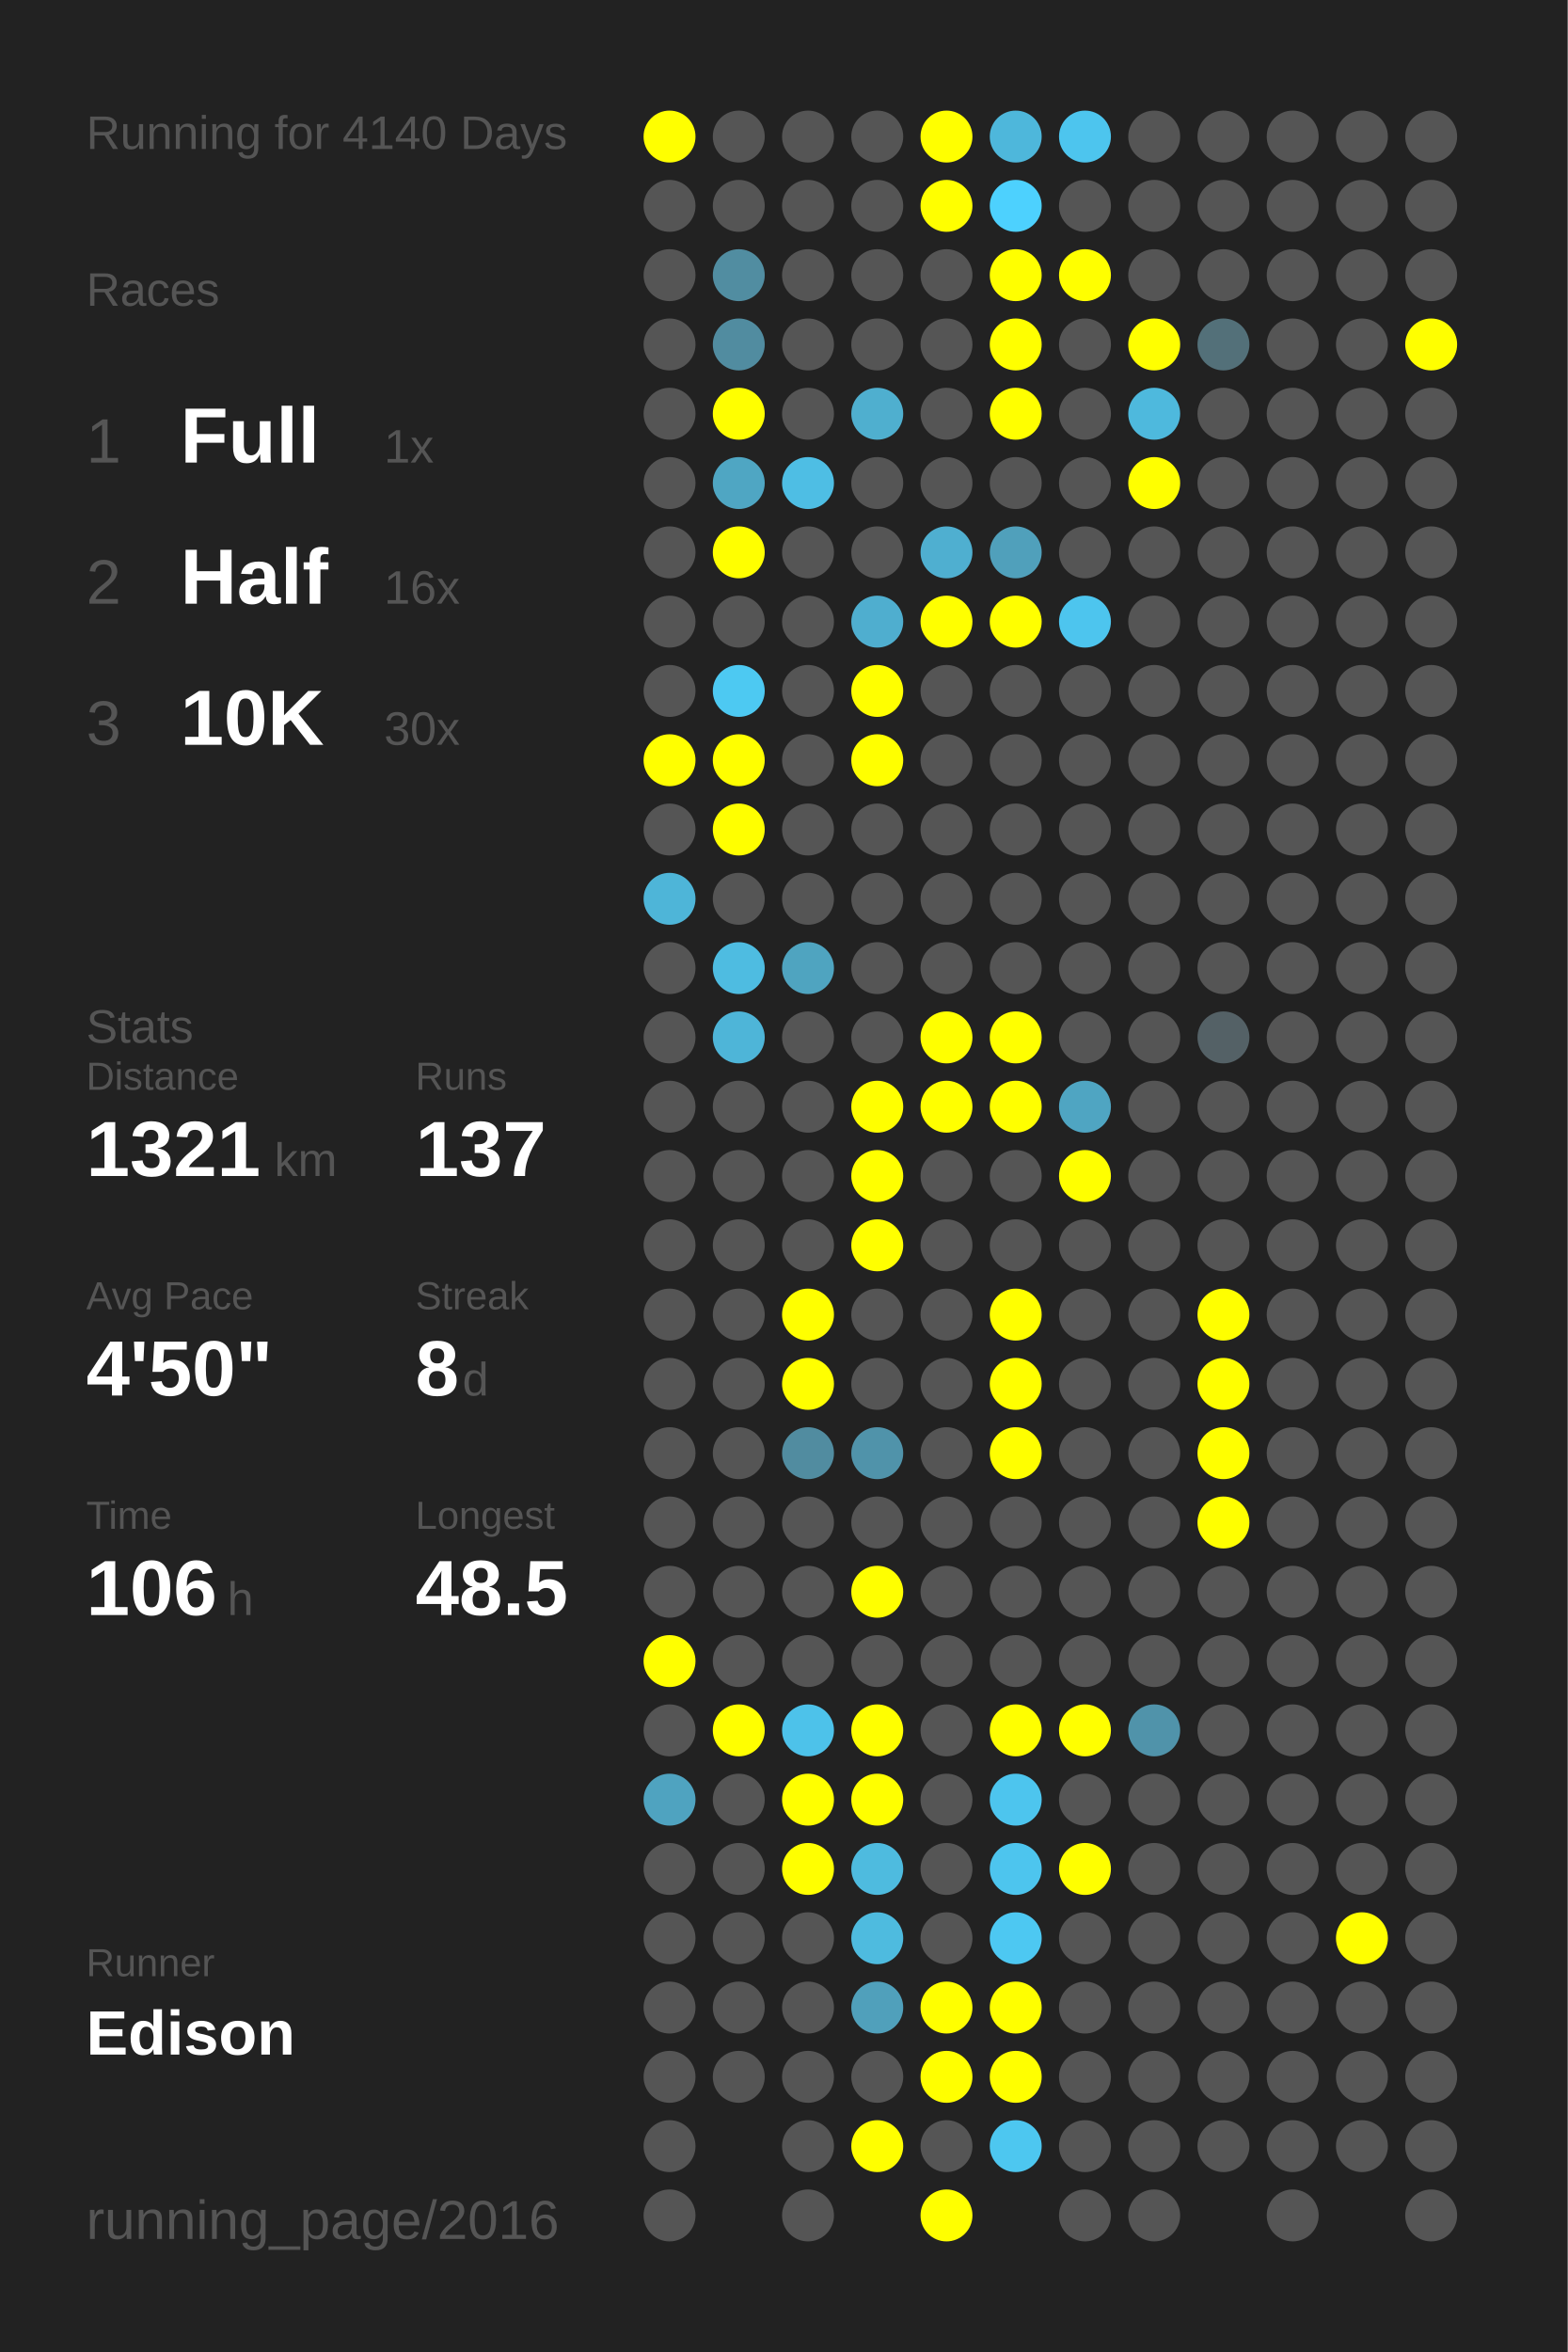
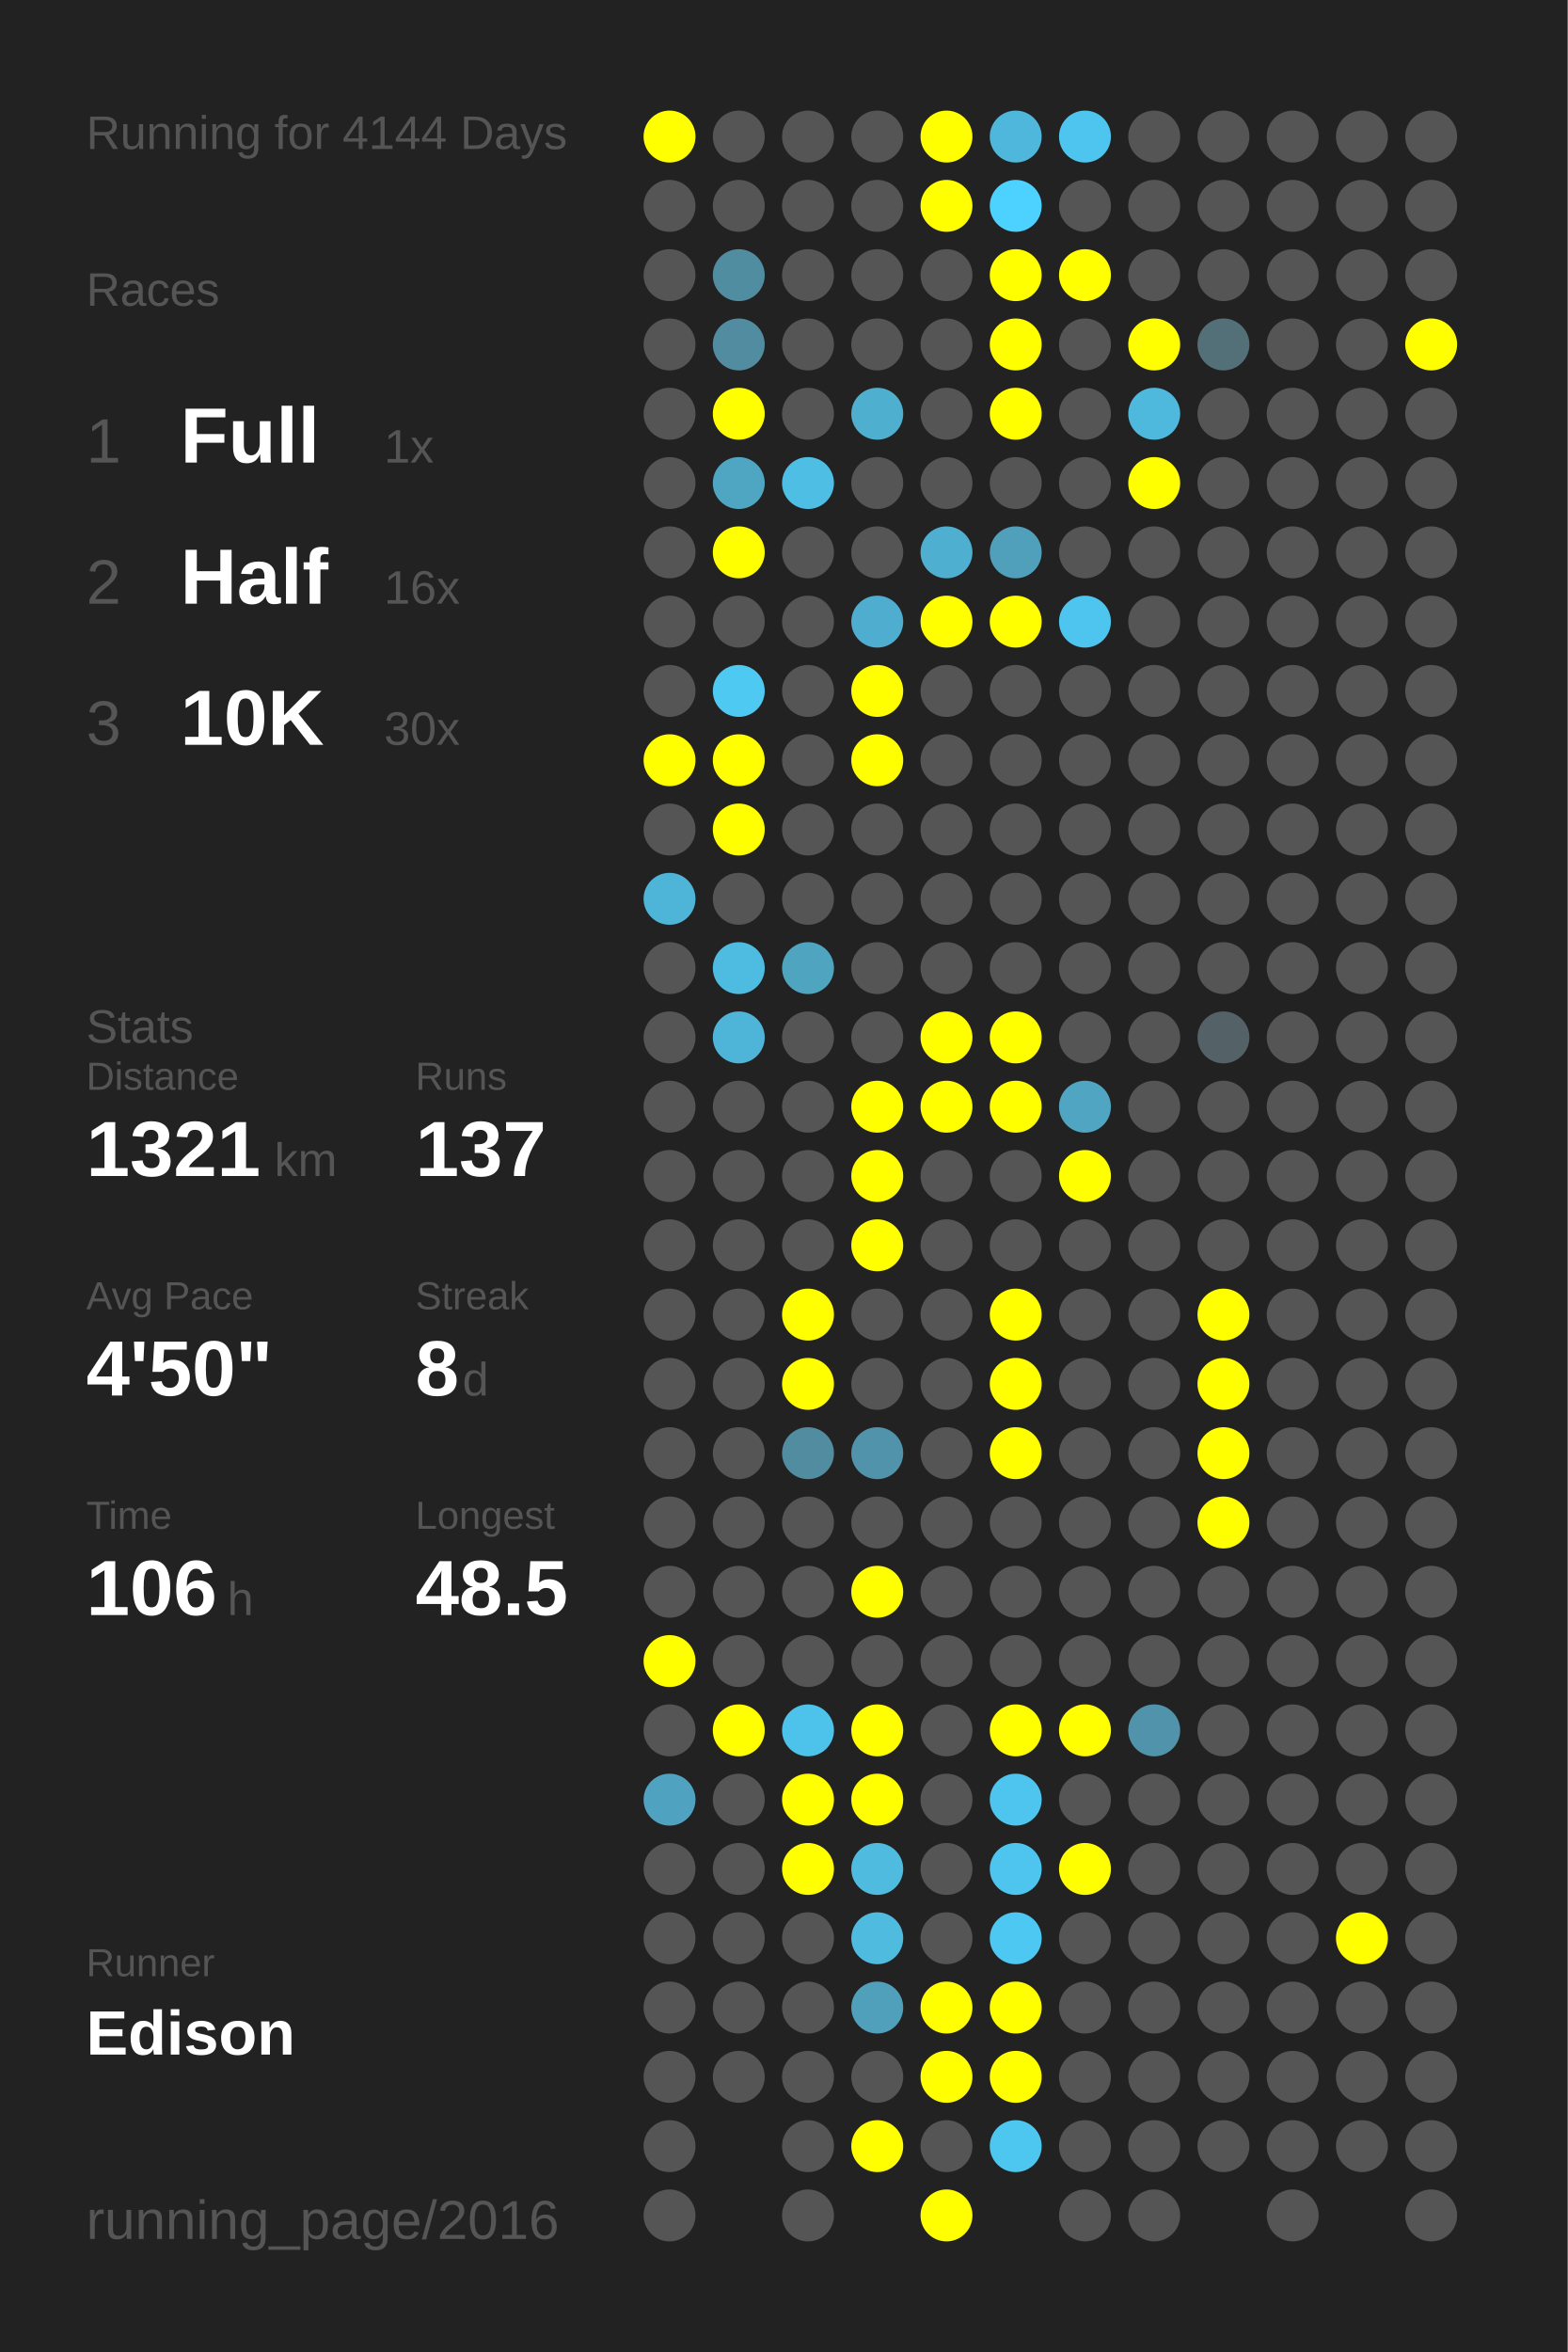
<svg xmlns="http://www.w3.org/2000/svg" baseProfile="full" height="300mm" version="1.1" viewBox="0,0,200,300" width="200mm">
  <defs />
  <rect fill="#222222" height="300" width="200" x="0" y="0" />
-   <text fill="#555555" style="font-size:6px; font-family:Arial;" x="11" y="19">Running for 4140 Days</text>
+   <text fill="#555555" style="font-size:6px; font-family:Arial;" x="11" y="19">Running for 4144 Days</text>
  <text fill="#555555" style="font-size:6px; font-family:Arial;" x="11" y="39">Races</text>
  <text fill="#555555" style="font-size:8px; font-family:Arial;" x="11" y="59">1</text>
  <text fill="#FFFFFF" style="font-size:10px; font-family:Arial; font-weight:bold;" x="23" y="59">Full</text>
  <text fill="#555555" style="font-size:6px; font-family:Arial;" x="49" y="59">1x</text>
  <text fill="#555555" style="font-size:8px; font-family:Arial;" x="11" y="77">2</text>
  <text fill="#FFFFFF" style="font-size:10px; font-family:Arial; font-weight:bold;" x="23" y="77">Half</text>
  <text fill="#555555" style="font-size:6px; font-family:Arial;" x="49" y="77">16x</text>
  <text fill="#555555" style="font-size:8px; font-family:Arial;" x="11" y="95">3</text>
  <text fill="#FFFFFF" style="font-size:10px; font-family:Arial; font-weight:bold;" x="23" y="95">10K</text>
  <text fill="#555555" style="font-size:6px; font-family:Arial;" x="49" y="95">30x</text>
  <text fill="#555555" style="font-size:6px; font-family:Arial;" x="11" y="133">Stats</text>
  <text fill="#555555" style="font-size:5px; font-family:Arial;" x="11" y="139">Distance</text>
  <text fill="#FFFFFF" style="font-size:10px; font-family:Arial; font-weight:bold;" x="11" y="150">1321</text>
  <text fill="#555555" style="font-size:6px; font-family:Arial;" x="35" y="150">km</text>
  <text fill="#555555" style="font-size:5px; font-family:Arial;" x="53" y="139">Runs</text>
  <text fill="#FFFFFF" style="font-size:10px; font-family:Arial; font-weight:bold;" x="53" y="150">137</text>
  <text fill="#555555" style="font-size:5px; font-family:Arial;" x="11" y="167">Avg Pace</text>
  <text fill="#FFFFFF" style="font-size:10px; font-family:Arial; font-weight:bold;" x="11" y="178">4'50"</text>
  <text fill="#555555" style="font-size:5px; font-family:Arial;" x="53" y="167">Streak</text>
  <text fill="#FFFFFF" style="font-size:10px; font-family:Arial; font-weight:bold;" x="53" y="178">8</text>
  <text fill="#555555" style="font-size:6px; font-family:Arial;" x="59" y="178">d</text>
  <text fill="#555555" style="font-size:5px; font-family:Arial;" x="11" y="195">Time</text>
  <text fill="#FFFFFF" style="font-size:10px; font-family:Arial; font-weight:bold;" x="11" y="206">106</text>
  <text fill="#555555" style="font-size:6px; font-family:Arial;" x="29" y="206">h</text>
  <text fill="#555555" style="font-size:5px; font-family:Arial;" x="53" y="195">Longest</text>
  <text fill="#FFFFFF" style="font-size:10px; font-family:Arial; font-weight:bold;" x="53" y="206">48.5</text>
  <text fill="#555555" style="font-size:5px; font-family:Arial;" x="11" y="252.065">Runner</text>
  <text fill="#FFFFFF" style="font-size:8px; font-family:Arial; font-weight:bold;" x="11" y="262.065">Edison</text>
  <text fill="#555555" style="font-size:7px; font-family:Arial;" x="11" y="285.581">running_page/2016</text>
  <circle cx="85.417" cy="17.419" fill="#FFFF00" r="3.312" />
  <circle cx="85.417" cy="26.258" fill="#555555" r="3.312" />
  <circle cx="85.417" cy="35.097" fill="#555555" r="3.312" />
  <circle cx="85.417" cy="43.935" fill="#555555" r="3.312" />
  <circle cx="85.417" cy="52.774" fill="#555555" r="3.312" />
  <circle cx="85.417" cy="61.613" fill="#555555" r="3.312" />
  <circle cx="85.417" cy="70.452" fill="#555555" r="3.312" />
  <circle cx="85.417" cy="79.29" fill="#555555" r="3.312" />
  <circle cx="85.417" cy="88.129" fill="#555555" r="3.312" />
  <circle cx="85.417" cy="96.968" fill="#FFFF00" r="3.312" />
  <circle cx="85.417" cy="105.806" fill="#555555" r="3.312" />
  <circle cx="85.417" cy="114.645" fill="#4eb5d8" r="3.312" />
  <circle cx="85.417" cy="123.484" fill="#555555" r="3.312" />
  <circle cx="85.417" cy="132.323" fill="#555555" r="3.312" />
  <circle cx="85.417" cy="141.161" fill="#555555" r="3.312" />
  <circle cx="85.417" cy="150" fill="#555555" r="3.312" />
  <circle cx="85.417" cy="158.839" fill="#555555" r="3.312" />
  <circle cx="85.417" cy="167.677" fill="#555555" r="3.312" />
  <circle cx="85.417" cy="176.516" fill="#555555" r="3.312" />
  <circle cx="85.417" cy="185.355" fill="#555555" r="3.312" />
  <circle cx="85.417" cy="194.194" fill="#555555" r="3.312" />
  <circle cx="85.417" cy="203.032" fill="#555555" r="3.312" />
  <circle cx="85.417" cy="211.871" fill="#FFFF00" r="3.312" />
  <circle cx="85.417" cy="220.71" fill="#555555" r="3.312" />
  <circle cx="85.417" cy="229.548" fill="#4fa3c0" r="3.312" />
  <circle cx="85.417" cy="238.387" fill="#555555" r="3.312" />
  <circle cx="85.417" cy="247.226" fill="#555555" r="3.312" />
  <circle cx="85.417" cy="256.065" fill="#555555" r="3.312" />
  <circle cx="85.417" cy="264.903" fill="#555555" r="3.312" />
  <circle cx="85.417" cy="273.742" fill="#555555" r="3.312" />
  <circle cx="85.417" cy="282.581" fill="#555555" r="3.312" />
  <circle cx="94.25" cy="17.419" fill="#555555" r="3.312" />
  <circle cx="94.25" cy="26.258" fill="#555555" r="3.312" />
  <circle cx="94.25" cy="35.097" fill="#518da1" r="3.312" />
  <circle cx="94.25" cy="43.935" fill="#518ca0" r="3.312" />
  <circle cx="94.25" cy="52.774" fill="#FFFF00" r="3.312" />
  <circle cx="94.25" cy="61.613" fill="#4fa6c3" r="3.312" />
  <circle cx="94.25" cy="70.452" fill="#FFFF00" r="3.312" />
  <circle cx="94.25" cy="79.29" fill="#555555" r="3.312" />
  <circle cx="94.25" cy="88.129" fill="#4dc9f2" r="3.312" />
  <circle cx="94.25" cy="96.968" fill="#FFFF00" r="3.312" />
  <circle cx="94.25" cy="105.806" fill="#FFFF00" r="3.312" />
  <circle cx="94.25" cy="114.645" fill="#555555" r="3.312" />
  <circle cx="94.25" cy="123.484" fill="#4ebce1" r="3.312" />
  <circle cx="94.25" cy="132.323" fill="#4eb5d8" r="3.312" />
  <circle cx="94.25" cy="141.161" fill="#555555" r="3.312" />
  <circle cx="94.25" cy="150" fill="#555555" r="3.312" />
  <circle cx="94.25" cy="158.839" fill="#555555" r="3.312" />
  <circle cx="94.25" cy="167.677" fill="#555555" r="3.312" />
  <circle cx="94.25" cy="176.516" fill="#555555" r="3.312" />
  <circle cx="94.25" cy="185.355" fill="#555555" r="3.312" />
  <circle cx="94.25" cy="194.194" fill="#555555" r="3.312" />
  <circle cx="94.25" cy="203.032" fill="#555555" r="3.312" />
  <circle cx="94.25" cy="211.871" fill="#555555" r="3.312" />
  <circle cx="94.25" cy="220.71" fill="#FFFF00" r="3.312" />
  <circle cx="94.25" cy="229.548" fill="#555555" r="3.312" />
  <circle cx="94.25" cy="238.387" fill="#555555" r="3.312" />
  <circle cx="94.25" cy="247.226" fill="#555555" r="3.312" />
  <circle cx="94.25" cy="256.065" fill="#555555" r="3.312" />
  <circle cx="94.25" cy="264.903" fill="#555555" r="3.312" />
  <circle cx="103.083" cy="17.419" fill="#555555" r="3.312" />
  <circle cx="103.083" cy="26.258" fill="#555555" r="3.312" />
  <circle cx="103.083" cy="35.097" fill="#555555" r="3.312" />
  <circle cx="103.083" cy="43.935" fill="#555555" r="3.312" />
  <circle cx="103.083" cy="52.774" fill="#555555" r="3.312" />
  <circle cx="103.083" cy="61.613" fill="#4ebee4" r="3.312" />
  <circle cx="103.083" cy="70.452" fill="#555555" r="3.312" />
  <circle cx="103.083" cy="79.29" fill="#555555" r="3.312" />
  <circle cx="103.083" cy="88.129" fill="#555555" r="3.312" />
  <circle cx="103.083" cy="96.968" fill="#555555" r="3.312" />
  <circle cx="103.083" cy="105.806" fill="#555555" r="3.312" />
  <circle cx="103.083" cy="114.645" fill="#555555" r="3.312" />
  <circle cx="103.083" cy="123.484" fill="#4fa4c0" r="3.312" />
  <circle cx="103.083" cy="132.323" fill="#555555" r="3.312" />
  <circle cx="103.083" cy="141.161" fill="#555555" r="3.312" />
  <circle cx="103.083" cy="150" fill="#555555" r="3.312" />
  <circle cx="103.083" cy="158.839" fill="#555555" r="3.312" />
  <circle cx="103.083" cy="167.677" fill="#FFFF00" r="3.312" />
  <circle cx="103.083" cy="176.516" fill="#FFFF00" r="3.312" />
  <circle cx="103.083" cy="185.355" fill="#518ca0" r="3.312" />
  <circle cx="103.083" cy="194.194" fill="#555555" r="3.312" />
  <circle cx="103.083" cy="203.032" fill="#555555" r="3.312" />
  <circle cx="103.083" cy="211.871" fill="#555555" r="3.312" />
  <circle cx="103.083" cy="220.71" fill="#4dc2ea" r="3.312" />
  <circle cx="103.083" cy="229.548" fill="#FFFF00" r="3.312" />
  <circle cx="103.083" cy="238.387" fill="#FFFF00" r="3.312" />
  <circle cx="103.083" cy="247.226" fill="#555555" r="3.312" />
  <circle cx="103.083" cy="256.065" fill="#555555" r="3.312" />
  <circle cx="103.083" cy="264.903" fill="#555555" r="3.312" />
  <circle cx="103.083" cy="273.742" fill="#555555" r="3.312" />
  <circle cx="103.083" cy="282.581" fill="#555555" r="3.312" />
  <circle cx="111.917" cy="17.419" fill="#555555" r="3.312" />
  <circle cx="111.917" cy="26.258" fill="#555555" r="3.312" />
  <circle cx="111.917" cy="35.097" fill="#555555" r="3.312" />
  <circle cx="111.917" cy="43.935" fill="#555555" r="3.312" />
  <circle cx="111.917" cy="52.774" fill="#4fafcf" r="3.312" />
  <circle cx="111.917" cy="61.613" fill="#555555" r="3.312" />
  <circle cx="111.917" cy="70.452" fill="#555555" r="3.312" />
  <circle cx="111.917" cy="79.29" fill="#4faecf" r="3.312" />
  <circle cx="111.917" cy="88.129" fill="#FFFF00" r="3.312" />
  <circle cx="111.917" cy="96.968" fill="#FFFF00" r="3.312" />
  <circle cx="111.917" cy="105.806" fill="#555555" r="3.312" />
  <circle cx="111.917" cy="114.645" fill="#555555" r="3.312" />
  <circle cx="111.917" cy="123.484" fill="#555555" r="3.312" />
  <circle cx="111.917" cy="132.323" fill="#555555" r="3.312" />
  <circle cx="111.917" cy="141.161" fill="#FFFF00" r="3.312" />
  <circle cx="111.917" cy="150" fill="#FFFF00" r="3.312" />
  <circle cx="111.917" cy="158.839" fill="#FFFF00" r="3.312" />
  <circle cx="111.917" cy="167.677" fill="#555555" r="3.312" />
  <circle cx="111.917" cy="176.516" fill="#555555" r="3.312" />
  <circle cx="111.917" cy="185.355" fill="#5093aa" r="3.312" />
  <circle cx="111.917" cy="194.194" fill="#555555" r="3.312" />
  <circle cx="111.917" cy="203.032" fill="#FFFF00" r="3.312" />
  <circle cx="111.917" cy="211.871" fill="#555555" r="3.312" />
  <circle cx="111.917" cy="220.71" fill="#FFFF00" r="3.312" />
  <circle cx="111.917" cy="229.548" fill="#FFFF00" r="3.312" />
  <circle cx="111.917" cy="238.387" fill="#4ebbdf" r="3.312" />
  <circle cx="111.917" cy="247.226" fill="#4ebbdf" r="3.312" />
  <circle cx="111.917" cy="256.065" fill="#50a0bb" r="3.312" />
  <circle cx="111.917" cy="264.903" fill="#555555" r="3.312" />
  <circle cx="111.917" cy="273.742" fill="#FFFF00" r="3.312" />
  <circle cx="120.75" cy="17.419" fill="#FFFF00" r="3.312" />
  <circle cx="120.75" cy="26.258" fill="#FFFF00" r="3.312" />
  <circle cx="120.75" cy="35.097" fill="#555555" r="3.312" />
  <circle cx="120.75" cy="43.935" fill="#555555" r="3.312" />
  <circle cx="120.75" cy="52.774" fill="#555555" r="3.312" />
  <circle cx="120.75" cy="61.613" fill="#555555" r="3.312" />
  <circle cx="120.75" cy="70.452" fill="#4fafd0" r="3.312" />
  <circle cx="120.75" cy="79.29" fill="#FFFF00" r="3.312" />
  <circle cx="120.75" cy="88.129" fill="#555555" r="3.312" />
  <circle cx="120.75" cy="96.968" fill="#555555" r="3.312" />
  <circle cx="120.75" cy="105.806" fill="#555555" r="3.312" />
  <circle cx="120.75" cy="114.645" fill="#555555" r="3.312" />
  <circle cx="120.75" cy="123.484" fill="#555555" r="3.312" />
  <circle cx="120.75" cy="132.323" fill="#FFFF00" r="3.312" />
  <circle cx="120.75" cy="141.161" fill="#FFFF00" r="3.312" />
  <circle cx="120.75" cy="150" fill="#555555" r="3.312" />
  <circle cx="120.75" cy="158.839" fill="#555555" r="3.312" />
  <circle cx="120.75" cy="167.677" fill="#555555" r="3.312" />
  <circle cx="120.75" cy="176.516" fill="#555555" r="3.312" />
  <circle cx="120.75" cy="185.355" fill="#555555" r="3.312" />
  <circle cx="120.75" cy="194.194" fill="#555555" r="3.312" />
  <circle cx="120.75" cy="203.032" fill="#555555" r="3.312" />
  <circle cx="120.75" cy="211.871" fill="#555555" r="3.312" />
  <circle cx="120.75" cy="220.71" fill="#555555" r="3.312" />
  <circle cx="120.75" cy="229.548" fill="#555555" r="3.312" />
  <circle cx="120.75" cy="238.387" fill="#555555" r="3.312" />
  <circle cx="120.75" cy="247.226" fill="#555555" r="3.312" />
  <circle cx="120.75" cy="256.065" fill="#FFFF00" r="3.312" />
  <circle cx="120.75" cy="264.903" fill="#FFFF00" r="3.312" />
  <circle cx="120.75" cy="273.742" fill="#555555" r="3.312" />
  <circle cx="120.75" cy="282.581" fill="#FFFF00" r="3.312" />
  <circle cx="129.583" cy="17.419" fill="#4eb7db" r="3.312" />
  <circle cx="129.583" cy="26.258" fill="#4dd1fe" r="3.312" />
  <circle cx="129.583" cy="35.097" fill="#FFFF00" r="3.312" />
  <circle cx="129.583" cy="43.935" fill="#FFFF00" r="3.312" />
  <circle cx="129.583" cy="52.774" fill="#FFFF00" r="3.312" />
  <circle cx="129.583" cy="61.613" fill="#555555" r="3.312" />
  <circle cx="129.583" cy="70.452" fill="#50a0bb" r="3.312" />
  <circle cx="129.583" cy="79.29" fill="#FFFF00" r="3.312" />
  <circle cx="129.583" cy="88.129" fill="#555555" r="3.312" />
  <circle cx="129.583" cy="96.968" fill="#555555" r="3.312" />
  <circle cx="129.583" cy="105.806" fill="#555555" r="3.312" />
  <circle cx="129.583" cy="114.645" fill="#555555" r="3.312" />
  <circle cx="129.583" cy="123.484" fill="#555555" r="3.312" />
  <circle cx="129.583" cy="132.323" fill="#FFFF00" r="3.312" />
  <circle cx="129.583" cy="141.161" fill="#FFFF00" r="3.312" />
  <circle cx="129.583" cy="150" fill="#555555" r="3.312" />
  <circle cx="129.583" cy="158.839" fill="#555555" r="3.312" />
  <circle cx="129.583" cy="167.677" fill="#FFFF00" r="3.312" />
  <circle cx="129.583" cy="176.516" fill="#FFFF00" r="3.312" />
  <circle cx="129.583" cy="185.355" fill="#FFFF00" r="3.312" />
  <circle cx="129.583" cy="194.194" fill="#555555" r="3.312" />
  <circle cx="129.583" cy="203.032" fill="#555555" r="3.312" />
  <circle cx="129.583" cy="211.871" fill="#555555" r="3.312" />
  <circle cx="129.583" cy="220.71" fill="#FFFF00" r="3.312" />
  <circle cx="129.583" cy="229.548" fill="#4dc5ee" r="3.312" />
  <circle cx="129.583" cy="238.387" fill="#4dc5ee" r="3.312" />
  <circle cx="129.583" cy="247.226" fill="#4dc8f2" r="3.312" />
  <circle cx="129.583" cy="256.065" fill="#FFFF00" r="3.312" />
  <circle cx="129.583" cy="264.903" fill="#FFFF00" r="3.312" />
  <circle cx="129.583" cy="273.742" fill="#4dc7f0" r="3.312" />
  <circle cx="138.417" cy="17.419" fill="#4dc5ee" r="3.312" />
  <circle cx="138.417" cy="26.258" fill="#555555" r="3.312" />
  <circle cx="138.417" cy="35.097" fill="#FFFF00" r="3.312" />
  <circle cx="138.417" cy="43.935" fill="#555555" r="3.312" />
  <circle cx="138.417" cy="52.774" fill="#555555" r="3.312" />
  <circle cx="138.417" cy="61.613" fill="#555555" r="3.312" />
  <circle cx="138.417" cy="70.452" fill="#555555" r="3.312" />
  <circle cx="138.417" cy="79.29" fill="#4dc5ee" r="3.312" />
  <circle cx="138.417" cy="88.129" fill="#555555" r="3.312" />
  <circle cx="138.417" cy="96.968" fill="#555555" r="3.312" />
  <circle cx="138.417" cy="105.806" fill="#555555" r="3.312" />
  <circle cx="138.417" cy="114.645" fill="#555555" r="3.312" />
  <circle cx="138.417" cy="123.484" fill="#555555" r="3.312" />
  <circle cx="138.417" cy="132.323" fill="#555555" r="3.312" />
  <circle cx="138.417" cy="141.161" fill="#4fa5c2" r="3.312" />
  <circle cx="138.417" cy="150" fill="#FFFF00" r="3.312" />
  <circle cx="138.417" cy="158.839" fill="#555555" r="3.312" />
  <circle cx="138.417" cy="167.677" fill="#555555" r="3.312" />
  <circle cx="138.417" cy="176.516" fill="#555555" r="3.312" />
  <circle cx="138.417" cy="185.355" fill="#555555" r="3.312" />
  <circle cx="138.417" cy="194.194" fill="#555555" r="3.312" />
  <circle cx="138.417" cy="203.032" fill="#555555" r="3.312" />
  <circle cx="138.417" cy="211.871" fill="#555555" r="3.312" />
  <circle cx="138.417" cy="220.71" fill="#FFFF00" r="3.312" />
  <circle cx="138.417" cy="229.548" fill="#555555" r="3.312" />
  <circle cx="138.417" cy="238.387" fill="#FFFF00" r="3.312" />
  <circle cx="138.417" cy="247.226" fill="#555555" r="3.312" />
  <circle cx="138.417" cy="256.065" fill="#555555" r="3.312" />
  <circle cx="138.417" cy="264.903" fill="#555555" r="3.312" />
  <circle cx="138.417" cy="273.742" fill="#555555" r="3.312" />
  <circle cx="138.417" cy="282.581" fill="#555555" r="3.312" />
  <circle cx="147.25" cy="17.419" fill="#555555" r="3.312" />
  <circle cx="147.25" cy="26.258" fill="#555555" r="3.312" />
  <circle cx="147.25" cy="35.097" fill="#555555" r="3.312" />
  <circle cx="147.25" cy="43.935" fill="#FFFF00" r="3.312" />
  <circle cx="147.25" cy="52.774" fill="#4eb9dd" r="3.312" />
  <circle cx="147.25" cy="61.613" fill="#FFFF00" r="3.312" />
  <circle cx="147.25" cy="70.452" fill="#555555" r="3.312" />
  <circle cx="147.25" cy="79.29" fill="#555555" r="3.312" />
  <circle cx="147.25" cy="88.129" fill="#555555" r="3.312" />
  <circle cx="147.25" cy="96.968" fill="#555555" r="3.312" />
  <circle cx="147.25" cy="105.806" fill="#555555" r="3.312" />
  <circle cx="147.25" cy="114.645" fill="#555555" r="3.312" />
  <circle cx="147.25" cy="123.484" fill="#555555" r="3.312" />
  <circle cx="147.25" cy="132.323" fill="#555555" r="3.312" />
  <circle cx="147.25" cy="141.161" fill="#555555" r="3.312" />
  <circle cx="147.25" cy="150" fill="#555555" r="3.312" />
  <circle cx="147.25" cy="158.839" fill="#555555" r="3.312" />
  <circle cx="147.25" cy="167.677" fill="#555555" r="3.312" />
  <circle cx="147.25" cy="176.516" fill="#555555" r="3.312" />
  <circle cx="147.25" cy="185.355" fill="#555555" r="3.312" />
  <circle cx="147.25" cy="194.194" fill="#555555" r="3.312" />
  <circle cx="147.25" cy="203.032" fill="#555555" r="3.312" />
  <circle cx="147.25" cy="211.871" fill="#555555" r="3.312" />
  <circle cx="147.25" cy="220.71" fill="#5093aa" r="3.312" />
  <circle cx="147.25" cy="229.548" fill="#555555" r="3.312" />
  <circle cx="147.25" cy="238.387" fill="#555555" r="3.312" />
  <circle cx="147.25" cy="247.226" fill="#555555" r="3.312" />
  <circle cx="147.25" cy="256.065" fill="#555555" r="3.312" />
  <circle cx="147.25" cy="264.903" fill="#555555" r="3.312" />
  <circle cx="147.25" cy="273.742" fill="#555555" r="3.312" />
  <circle cx="147.25" cy="282.581" fill="#555555" r="3.312" />
  <circle cx="156.083" cy="17.419" fill="#555555" r="3.312" />
  <circle cx="156.083" cy="26.258" fill="#555555" r="3.312" />
  <circle cx="156.083" cy="35.097" fill="#555555" r="3.312" />
  <circle cx="156.083" cy="43.935" fill="#537079" r="3.312" />
  <circle cx="156.083" cy="52.774" fill="#555555" r="3.312" />
  <circle cx="156.083" cy="61.613" fill="#555555" r="3.312" />
  <circle cx="156.083" cy="70.452" fill="#555555" r="3.312" />
  <circle cx="156.083" cy="79.29" fill="#555555" r="3.312" />
  <circle cx="156.083" cy="88.129" fill="#555555" r="3.312" />
  <circle cx="156.083" cy="96.968" fill="#555555" r="3.312" />
  <circle cx="156.083" cy="105.806" fill="#555555" r="3.312" />
  <circle cx="156.083" cy="114.645" fill="#555555" r="3.312" />
  <circle cx="156.083" cy="123.484" fill="#555555" r="3.312" />
  <circle cx="156.083" cy="132.323" fill="#546166" r="3.312" />
  <circle cx="156.083" cy="141.161" fill="#555555" r="3.312" />
  <circle cx="156.083" cy="150" fill="#555555" r="3.312" />
  <circle cx="156.083" cy="158.839" fill="#555555" r="3.312" />
  <circle cx="156.083" cy="167.677" fill="#FFFF00" r="3.312" />
  <circle cx="156.083" cy="176.516" fill="#FFFF00" r="3.312" />
  <circle cx="156.083" cy="185.355" fill="#FFFF00" r="3.312" />
  <circle cx="156.083" cy="194.194" fill="#FFFF00" r="3.312" />
  <circle cx="156.083" cy="203.032" fill="#555555" r="3.312" />
  <circle cx="156.083" cy="211.871" fill="#555555" r="3.312" />
  <circle cx="156.083" cy="220.71" fill="#555555" r="3.312" />
  <circle cx="156.083" cy="229.548" fill="#555555" r="3.312" />
  <circle cx="156.083" cy="238.387" fill="#555555" r="3.312" />
  <circle cx="156.083" cy="247.226" fill="#555555" r="3.312" />
  <circle cx="156.083" cy="256.065" fill="#555555" r="3.312" />
  <circle cx="156.083" cy="264.903" fill="#555555" r="3.312" />
  <circle cx="156.083" cy="273.742" fill="#555555" r="3.312" />
  <circle cx="164.917" cy="17.419" fill="#555555" r="3.312" />
  <circle cx="164.917" cy="26.258" fill="#555555" r="3.312" />
  <circle cx="164.917" cy="35.097" fill="#555555" r="3.312" />
  <circle cx="164.917" cy="43.935" fill="#555555" r="3.312" />
  <circle cx="164.917" cy="52.774" fill="#555555" r="3.312" />
  <circle cx="164.917" cy="61.613" fill="#555555" r="3.312" />
  <circle cx="164.917" cy="70.452" fill="#555555" r="3.312" />
  <circle cx="164.917" cy="79.29" fill="#555555" r="3.312" />
  <circle cx="164.917" cy="88.129" fill="#555555" r="3.312" />
  <circle cx="164.917" cy="96.968" fill="#555555" r="3.312" />
  <circle cx="164.917" cy="105.806" fill="#555555" r="3.312" />
  <circle cx="164.917" cy="114.645" fill="#555555" r="3.312" />
  <circle cx="164.917" cy="123.484" fill="#555555" r="3.312" />
  <circle cx="164.917" cy="132.323" fill="#555555" r="3.312" />
  <circle cx="164.917" cy="141.161" fill="#555555" r="3.312" />
  <circle cx="164.917" cy="150" fill="#555555" r="3.312" />
  <circle cx="164.917" cy="158.839" fill="#555555" r="3.312" />
  <circle cx="164.917" cy="167.677" fill="#555555" r="3.312" />
  <circle cx="164.917" cy="176.516" fill="#555555" r="3.312" />
  <circle cx="164.917" cy="185.355" fill="#555555" r="3.312" />
  <circle cx="164.917" cy="194.194" fill="#555555" r="3.312" />
  <circle cx="164.917" cy="203.032" fill="#555555" r="3.312" />
  <circle cx="164.917" cy="211.871" fill="#555555" r="3.312" />
  <circle cx="164.917" cy="220.71" fill="#555555" r="3.312" />
  <circle cx="164.917" cy="229.548" fill="#555555" r="3.312" />
  <circle cx="164.917" cy="238.387" fill="#555555" r="3.312" />
  <circle cx="164.917" cy="247.226" fill="#555555" r="3.312" />
  <circle cx="164.917" cy="256.065" fill="#555555" r="3.312" />
  <circle cx="164.917" cy="264.903" fill="#555555" r="3.312" />
  <circle cx="164.917" cy="273.742" fill="#555555" r="3.312" />
  <circle cx="164.917" cy="282.581" fill="#555555" r="3.312" />
  <circle cx="173.75" cy="17.419" fill="#555555" r="3.312" />
  <circle cx="173.75" cy="26.258" fill="#555555" r="3.312" />
  <circle cx="173.75" cy="35.097" fill="#555555" r="3.312" />
  <circle cx="173.75" cy="43.935" fill="#555555" r="3.312" />
  <circle cx="173.75" cy="52.774" fill="#555555" r="3.312" />
  <circle cx="173.75" cy="61.613" fill="#555555" r="3.312" />
  <circle cx="173.75" cy="70.452" fill="#555555" r="3.312" />
  <circle cx="173.75" cy="79.29" fill="#555555" r="3.312" />
  <circle cx="173.75" cy="88.129" fill="#555555" r="3.312" />
  <circle cx="173.75" cy="96.968" fill="#555555" r="3.312" />
  <circle cx="173.75" cy="105.806" fill="#555555" r="3.312" />
  <circle cx="173.75" cy="114.645" fill="#555555" r="3.312" />
  <circle cx="173.75" cy="123.484" fill="#555555" r="3.312" />
  <circle cx="173.75" cy="132.323" fill="#555555" r="3.312" />
  <circle cx="173.75" cy="141.161" fill="#555555" r="3.312" />
  <circle cx="173.75" cy="150" fill="#555555" r="3.312" />
  <circle cx="173.75" cy="158.839" fill="#555555" r="3.312" />
  <circle cx="173.75" cy="167.677" fill="#555555" r="3.312" />
  <circle cx="173.75" cy="176.516" fill="#555555" r="3.312" />
  <circle cx="173.75" cy="185.355" fill="#555555" r="3.312" />
  <circle cx="173.75" cy="194.194" fill="#555555" r="3.312" />
  <circle cx="173.75" cy="203.032" fill="#555555" r="3.312" />
  <circle cx="173.75" cy="211.871" fill="#555555" r="3.312" />
  <circle cx="173.75" cy="220.71" fill="#555555" r="3.312" />
  <circle cx="173.75" cy="229.548" fill="#555555" r="3.312" />
  <circle cx="173.75" cy="238.387" fill="#555555" r="3.312" />
  <circle cx="173.75" cy="247.226" fill="#FFFF00" r="3.312" />
  <circle cx="173.75" cy="256.065" fill="#555555" r="3.312" />
  <circle cx="173.75" cy="264.903" fill="#555555" r="3.312" />
  <circle cx="173.75" cy="273.742" fill="#555555" r="3.312" />
  <circle cx="182.583" cy="17.419" fill="#555555" r="3.312" />
  <circle cx="182.583" cy="26.258" fill="#555555" r="3.312" />
  <circle cx="182.583" cy="35.097" fill="#555555" r="3.312" />
  <circle cx="182.583" cy="43.935" fill="#FFFF00" r="3.312" />
  <circle cx="182.583" cy="52.774" fill="#555555" r="3.312" />
  <circle cx="182.583" cy="61.613" fill="#555555" r="3.312" />
  <circle cx="182.583" cy="70.452" fill="#555555" r="3.312" />
  <circle cx="182.583" cy="79.29" fill="#555555" r="3.312" />
  <circle cx="182.583" cy="88.129" fill="#555555" r="3.312" />
  <circle cx="182.583" cy="96.968" fill="#555555" r="3.312" />
  <circle cx="182.583" cy="105.806" fill="#555555" r="3.312" />
  <circle cx="182.583" cy="114.645" fill="#555555" r="3.312" />
  <circle cx="182.583" cy="123.484" fill="#555555" r="3.312" />
  <circle cx="182.583" cy="132.323" fill="#555555" r="3.312" />
  <circle cx="182.583" cy="141.161" fill="#555555" r="3.312" />
  <circle cx="182.583" cy="150" fill="#555555" r="3.312" />
  <circle cx="182.583" cy="158.839" fill="#555555" r="3.312" />
  <circle cx="182.583" cy="167.677" fill="#555555" r="3.312" />
  <circle cx="182.583" cy="176.516" fill="#555555" r="3.312" />
  <circle cx="182.583" cy="185.355" fill="#555555" r="3.312" />
  <circle cx="182.583" cy="194.194" fill="#555555" r="3.312" />
  <circle cx="182.583" cy="203.032" fill="#555555" r="3.312" />
  <circle cx="182.583" cy="211.871" fill="#555555" r="3.312" />
  <circle cx="182.583" cy="220.71" fill="#555555" r="3.312" />
  <circle cx="182.583" cy="229.548" fill="#555555" r="3.312" />
  <circle cx="182.583" cy="238.387" fill="#555555" r="3.312" />
  <circle cx="182.583" cy="247.226" fill="#555555" r="3.312" />
  <circle cx="182.583" cy="256.065" fill="#555555" r="3.312" />
  <circle cx="182.583" cy="264.903" fill="#555555" r="3.312" />
  <circle cx="182.583" cy="273.742" fill="#555555" r="3.312" />
  <circle cx="182.583" cy="282.581" fill="#555555" r="3.312" />
</svg>
